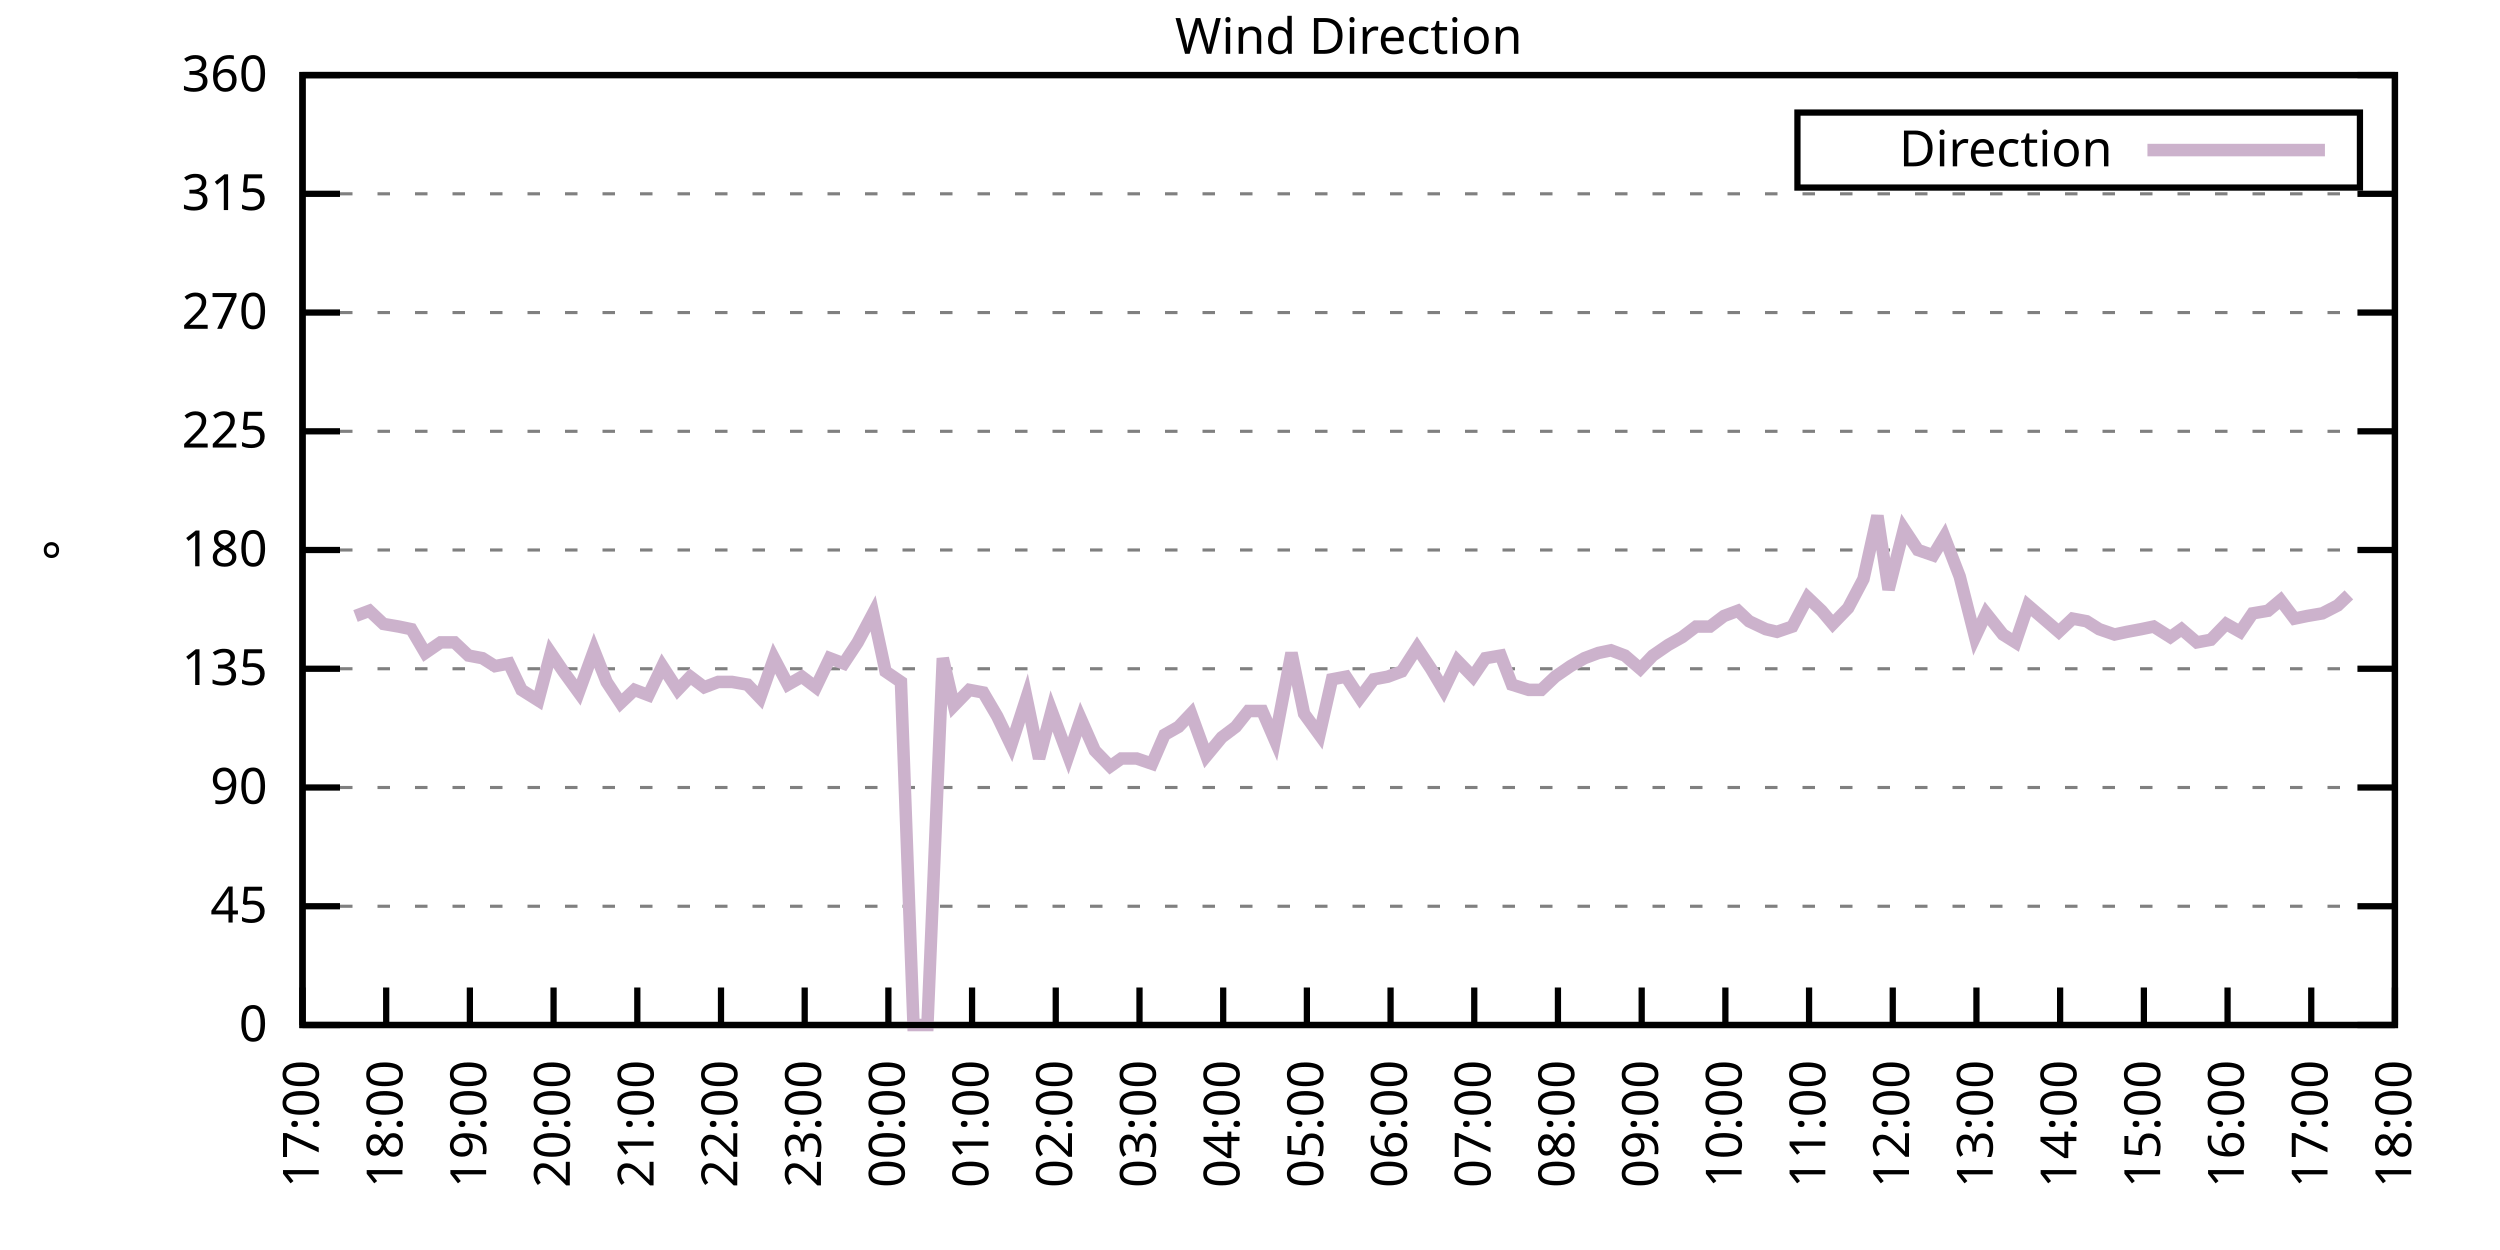
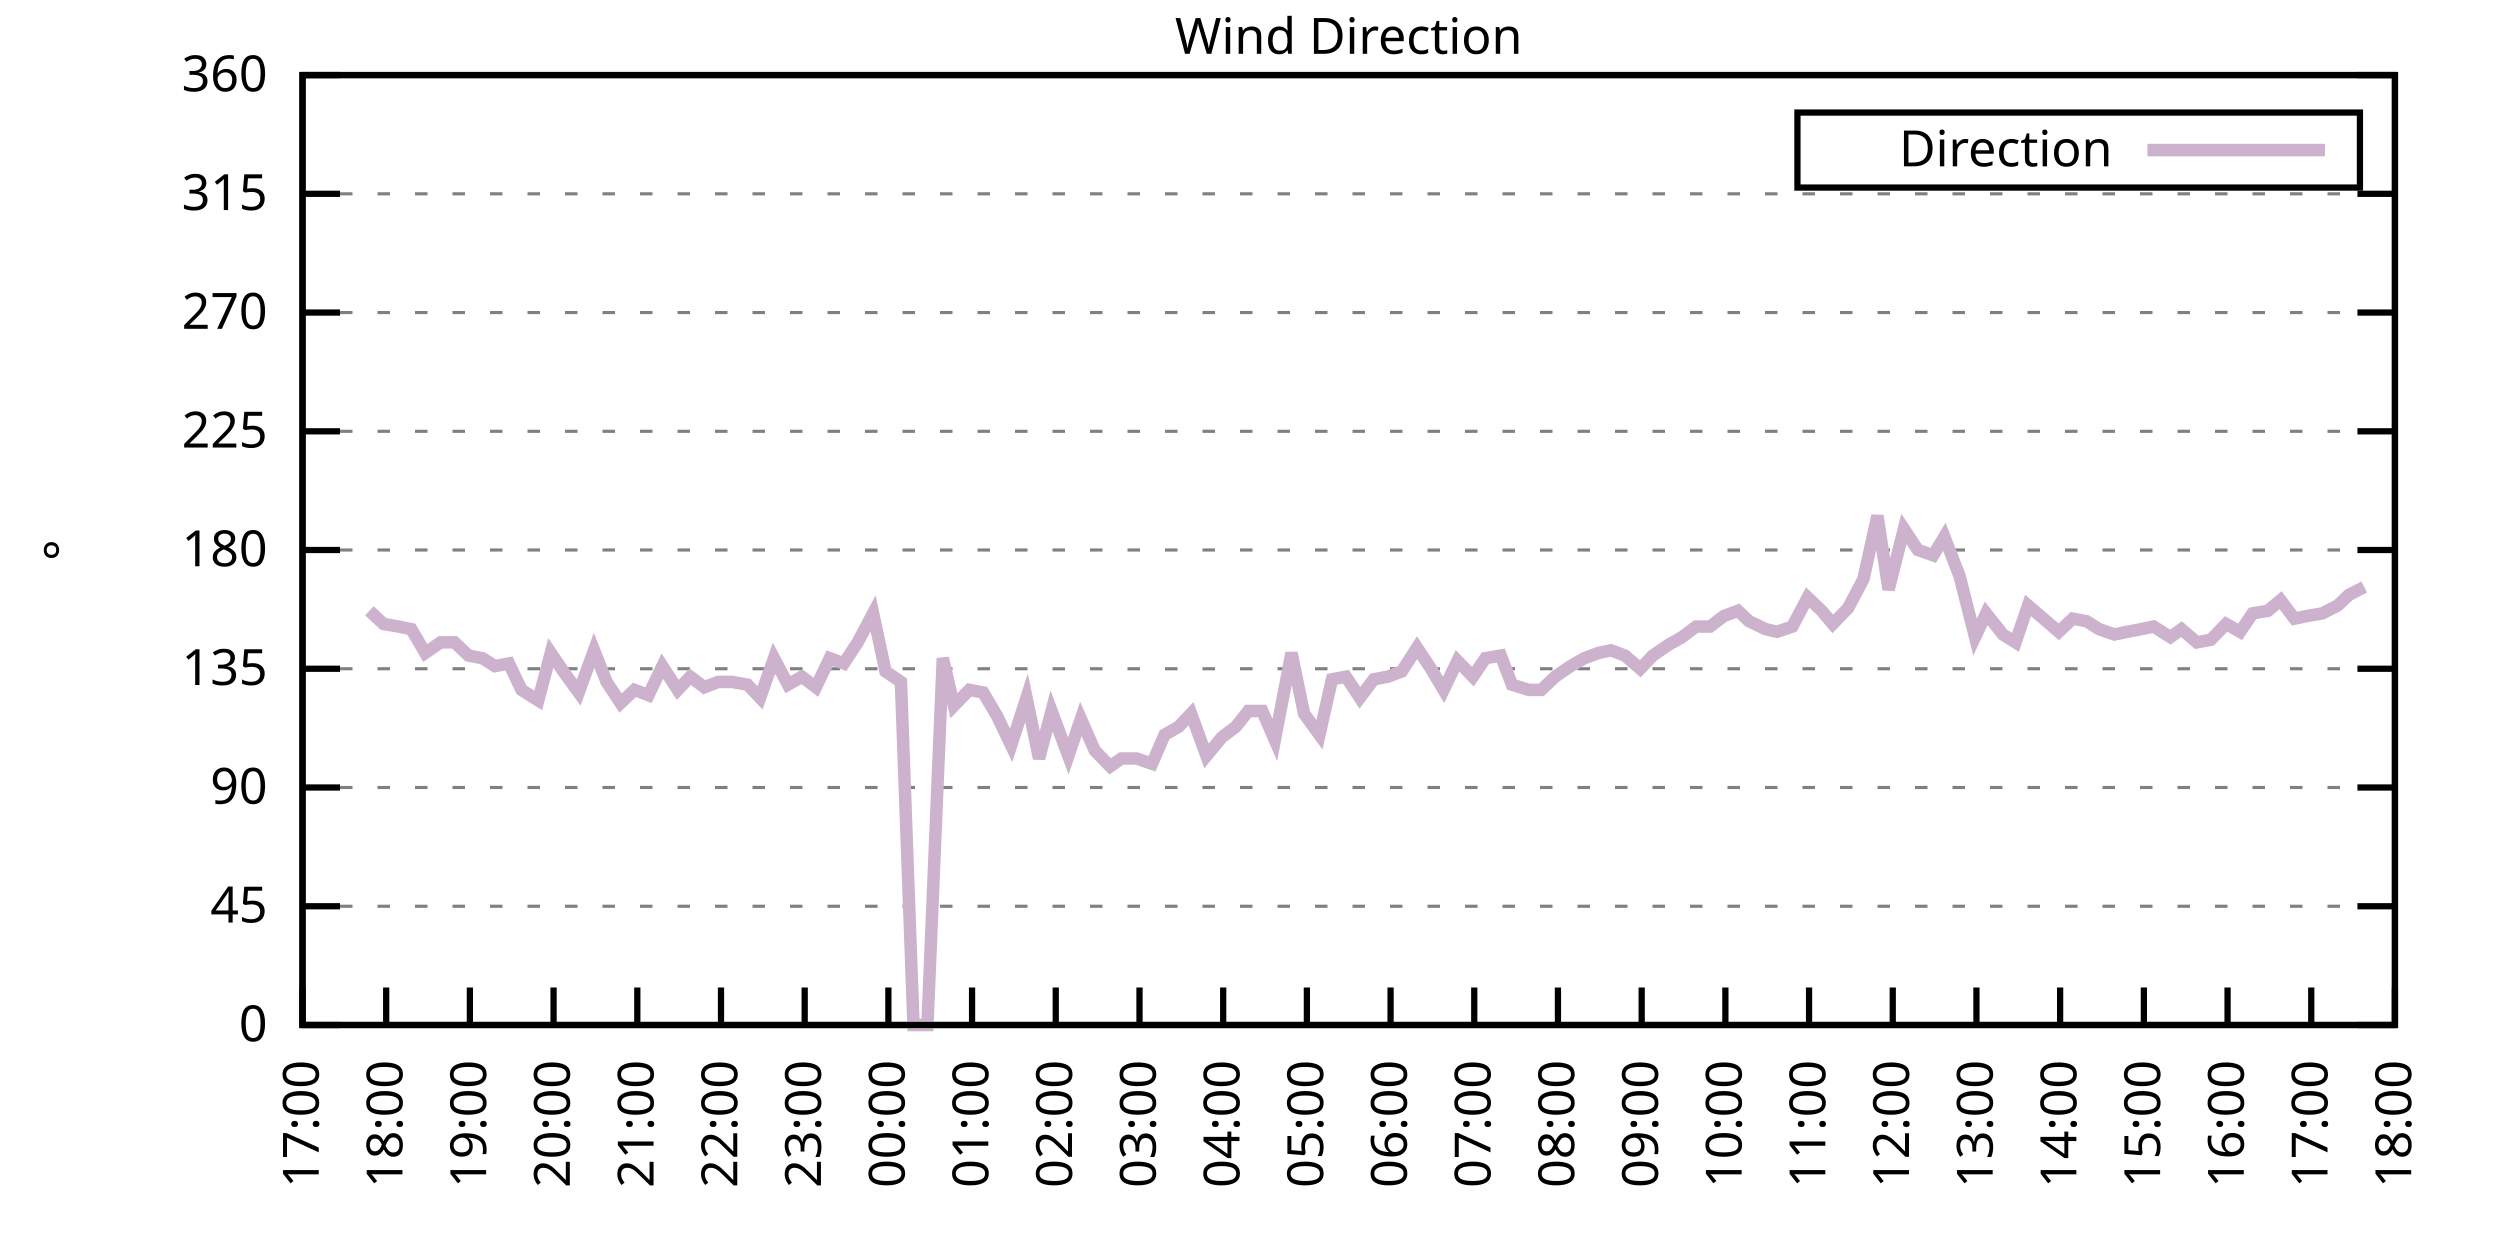
<svg xmlns="http://www.w3.org/2000/svg" xmlns:xlink="http://www.w3.org/1999/xlink" width="400" height="200" viewBox="0 0 400 200">
  <g id="gnuplot_canvas">
    <rect x="0" y="0" width="400" height="200" fill="none" />
    <defs>
      <circle id="gpDot" r="0.5" stroke-width="0.5" stroke="currentColor" />
      <path id="gpPt0" stroke-width="0.333" stroke="currentColor" d="M-1,0 h2 M0,-1 v2" />
      <path id="gpPt1" stroke-width="0.333" stroke="currentColor" d="M-1,-1 L1,1 M1,-1 L-1,1" />
      <path id="gpPt2" stroke-width="0.333" stroke="currentColor" d="M-1,0 L1,0 M0,-1 L0,1 M-1,-1 L1,1 M-1,1 L1,-1" />
      <rect id="gpPt3" stroke-width="0.333" stroke="currentColor" x="-1" y="-1" width="2" height="2" />
      <rect id="gpPt4" stroke-width="0.333" stroke="currentColor" fill="currentColor" x="-1" y="-1" width="2" height="2" />
      <circle id="gpPt5" stroke-width="0.333" stroke="currentColor" cx="0" cy="0" r="1" />
      <use xlink:href="#gpPt5" id="gpPt6" fill="currentColor" stroke="none" />
      <path id="gpPt7" stroke-width="0.333" stroke="currentColor" d="M0,-1.33 L-1.33,0.67 L1.33,0.67 z" />
      <use xlink:href="#gpPt7" id="gpPt8" fill="currentColor" stroke="none" />
      <use xlink:href="#gpPt7" id="gpPt9" stroke="currentColor" transform="rotate(180)" />
      <use xlink:href="#gpPt9" id="gpPt10" fill="currentColor" stroke="none" />
      <use xlink:href="#gpPt3" id="gpPt11" stroke="currentColor" transform="rotate(45)" />
      <use xlink:href="#gpPt11" id="gpPt12" fill="currentColor" stroke="none" />
      <path id="gpPt13" stroke-width="0.333" stroke="currentColor" d="M0,1.330 L1.265,0.411 L0.782,-1.067 L-0.782,-1.076 L-1.265,0.411 z" />
      <use xlink:href="#gpPt13" id="gpPt14" fill="currentColor" stroke="none" />
      <filter id="textbox" filterUnits="objectBoundingBox" x="0" y="0" height="1" width="1">
        <feFlood flood-color="white" flood-opacity="1" result="bgnd" />
        <feComposite in="SourceGraphic" in2="bgnd" operator="atop" />
      </filter>
      <filter id="greybox" filterUnits="objectBoundingBox" x="0" y="0" height="1" width="1">
        <feFlood flood-color="lightgrey" flood-opacity="1" result="grey" />
        <feComposite in="SourceGraphic" in2="grey" operator="atop" />
      </filter>
    </defs>
    <g fill="none" color="white" stroke="currentColor" stroke-width="1.00" stroke-linecap="butt" stroke-linejoin="miter">
</g>
    <g fill="none" color="black" stroke="currentColor" stroke-width="1.00" stroke-linecap="butt" stroke-linejoin="miter">
      <g stroke="none" shape-rendering="crispEdges">
        <polygon fill="rgb(255, 255, 255)" points="48.40,164.00 383.18,164.00 383.18,12.02 48.40,12.02 " />
      </g>
    </g>
    <g fill="none" color="black" stroke="currentColor" stroke-width="1.00" stroke-linecap="butt" stroke-linejoin="miter">
</g>
    <g fill="none" color="black" stroke="black" stroke-width="0.50" stroke-linecap="butt" stroke-linejoin="miter">
</g>
    <g fill="none" color="gray" stroke="currentColor" stroke-width="0.50" stroke-linecap="butt" stroke-linejoin="miter">
      <path stroke="gray" stroke-dasharray="2,4" class="gridline" d="M48.40,164.00 L383.19,164.00  " />
    </g>
    <g fill="none" color="gray" stroke="gray" stroke-width="1.00" stroke-linecap="butt" stroke-linejoin="miter">
</g>
    <g fill="none" color="black" stroke="currentColor" stroke-width="1.00" stroke-linecap="butt" stroke-linejoin="miter">
      <path stroke="black" d="M48.40,164.00 L54.40,164.00 M383.19,164.00 L377.19,164.00  " />
      <g transform="translate(42.80,166.60)" stroke="none" fill="black" font-family="Sans" font-size="8.00" text-anchor="end">
        <text>
          <tspan font-family="Sans"> 0</tspan>
        </text>
      </g>
    </g>
    <g fill="none" color="black" stroke="currentColor" stroke-width="1.00" stroke-linecap="butt" stroke-linejoin="miter">
</g>
    <g fill="none" color="black" stroke="black" stroke-width="0.50" stroke-linecap="butt" stroke-linejoin="miter">
</g>
    <g fill="none" color="gray" stroke="currentColor" stroke-width="0.50" stroke-linecap="butt" stroke-linejoin="miter">
      <path stroke="gray" stroke-dasharray="2,4" class="gridline" d="M48.40,145.00 L383.19,145.00  " />
    </g>
    <g fill="none" color="gray" stroke="gray" stroke-width="1.00" stroke-linecap="butt" stroke-linejoin="miter">
</g>
    <g fill="none" color="black" stroke="currentColor" stroke-width="1.00" stroke-linecap="butt" stroke-linejoin="miter">
      <path stroke="black" d="M48.40,145.00 L54.40,145.00 M383.19,145.00 L377.19,145.00  " />
      <g transform="translate(42.80,147.60)" stroke="none" fill="black" font-family="Sans" font-size="8.00" text-anchor="end">
        <text>
          <tspan font-family="Sans"> 45</tspan>
        </text>
      </g>
    </g>
    <g fill="none" color="black" stroke="currentColor" stroke-width="1.00" stroke-linecap="butt" stroke-linejoin="miter">
</g>
    <g fill="none" color="black" stroke="black" stroke-width="0.50" stroke-linecap="butt" stroke-linejoin="miter">
</g>
    <g fill="none" color="gray" stroke="currentColor" stroke-width="0.50" stroke-linecap="butt" stroke-linejoin="miter">
      <path stroke="gray" stroke-dasharray="2,4" class="gridline" d="M48.40,126.00 L383.19,126.00  " />
    </g>
    <g fill="none" color="gray" stroke="gray" stroke-width="1.00" stroke-linecap="butt" stroke-linejoin="miter">
</g>
    <g fill="none" color="black" stroke="currentColor" stroke-width="1.00" stroke-linecap="butt" stroke-linejoin="miter">
      <path stroke="black" d="M48.40,126.00 L54.40,126.00 M383.19,126.00 L377.19,126.00  " />
      <g transform="translate(42.80,128.60)" stroke="none" fill="black" font-family="Sans" font-size="8.00" text-anchor="end">
        <text>
          <tspan font-family="Sans"> 90</tspan>
        </text>
      </g>
    </g>
    <g fill="none" color="black" stroke="currentColor" stroke-width="1.00" stroke-linecap="butt" stroke-linejoin="miter">
</g>
    <g fill="none" color="black" stroke="black" stroke-width="0.50" stroke-linecap="butt" stroke-linejoin="miter">
</g>
    <g fill="none" color="gray" stroke="currentColor" stroke-width="0.50" stroke-linecap="butt" stroke-linejoin="miter">
      <path stroke="gray" stroke-dasharray="2,4" class="gridline" d="M48.40,107.00 L383.19,107.00  " />
    </g>
    <g fill="none" color="gray" stroke="gray" stroke-width="1.00" stroke-linecap="butt" stroke-linejoin="miter">
</g>
    <g fill="none" color="black" stroke="currentColor" stroke-width="1.00" stroke-linecap="butt" stroke-linejoin="miter">
      <path stroke="black" d="M48.40,107.00 L54.40,107.00 M383.19,107.00 L377.19,107.00  " />
      <g transform="translate(42.80,109.60)" stroke="none" fill="black" font-family="Sans" font-size="8.00" text-anchor="end">
        <text>
          <tspan font-family="Sans"> 135</tspan>
        </text>
      </g>
    </g>
    <g fill="none" color="black" stroke="currentColor" stroke-width="1.00" stroke-linecap="butt" stroke-linejoin="miter">
</g>
    <g fill="none" color="black" stroke="black" stroke-width="0.50" stroke-linecap="butt" stroke-linejoin="miter">
</g>
    <g fill="none" color="gray" stroke="currentColor" stroke-width="0.50" stroke-linecap="butt" stroke-linejoin="miter">
      <path stroke="gray" stroke-dasharray="2,4" class="gridline" d="M48.40,88.00 L383.19,88.00  " />
    </g>
    <g fill="none" color="gray" stroke="gray" stroke-width="1.00" stroke-linecap="butt" stroke-linejoin="miter">
</g>
    <g fill="none" color="black" stroke="currentColor" stroke-width="1.00" stroke-linecap="butt" stroke-linejoin="miter">
      <path stroke="black" d="M48.40,88.00 L54.40,88.00 M383.19,88.00 L377.19,88.00  " />
      <g transform="translate(42.80,90.60)" stroke="none" fill="black" font-family="Sans" font-size="8.00" text-anchor="end">
        <text>
          <tspan font-family="Sans"> 180</tspan>
        </text>
      </g>
    </g>
    <g fill="none" color="black" stroke="currentColor" stroke-width="1.00" stroke-linecap="butt" stroke-linejoin="miter">
</g>
    <g fill="none" color="black" stroke="black" stroke-width="0.50" stroke-linecap="butt" stroke-linejoin="miter">
</g>
    <g fill="none" color="gray" stroke="currentColor" stroke-width="0.50" stroke-linecap="butt" stroke-linejoin="miter">
      <path stroke="gray" stroke-dasharray="2,4" class="gridline" d="M48.40,69.01 L383.19,69.01  " />
    </g>
    <g fill="none" color="gray" stroke="gray" stroke-width="1.00" stroke-linecap="butt" stroke-linejoin="miter">
</g>
    <g fill="none" color="black" stroke="currentColor" stroke-width="1.00" stroke-linecap="butt" stroke-linejoin="miter">
      <path stroke="black" d="M48.40,69.01 L54.40,69.01 M383.19,69.01 L377.19,69.01  " />
      <g transform="translate(42.80,71.61)" stroke="none" fill="black" font-family="Sans" font-size="8.00" text-anchor="end">
        <text>
          <tspan font-family="Sans"> 225</tspan>
        </text>
      </g>
    </g>
    <g fill="none" color="black" stroke="currentColor" stroke-width="1.00" stroke-linecap="butt" stroke-linejoin="miter">
</g>
    <g fill="none" color="black" stroke="black" stroke-width="0.50" stroke-linecap="butt" stroke-linejoin="miter">
</g>
    <g fill="none" color="gray" stroke="currentColor" stroke-width="0.50" stroke-linecap="butt" stroke-linejoin="miter">
      <path stroke="gray" stroke-dasharray="2,4" class="gridline" d="M48.40,50.01 L383.19,50.01  " />
    </g>
    <g fill="none" color="gray" stroke="gray" stroke-width="1.00" stroke-linecap="butt" stroke-linejoin="miter">
</g>
    <g fill="none" color="black" stroke="currentColor" stroke-width="1.00" stroke-linecap="butt" stroke-linejoin="miter">
      <path stroke="black" d="M48.40,50.01 L54.40,50.01 M383.19,50.01 L377.19,50.01  " />
      <g transform="translate(42.80,52.61)" stroke="none" fill="black" font-family="Sans" font-size="8.00" text-anchor="end">
        <text>
          <tspan font-family="Sans"> 270</tspan>
        </text>
      </g>
    </g>
    <g fill="none" color="black" stroke="currentColor" stroke-width="1.00" stroke-linecap="butt" stroke-linejoin="miter">
</g>
    <g fill="none" color="black" stroke="black" stroke-width="0.50" stroke-linecap="butt" stroke-linejoin="miter">
</g>
    <g fill="none" color="gray" stroke="currentColor" stroke-width="0.50" stroke-linecap="butt" stroke-linejoin="miter">
      <path stroke="gray" stroke-dasharray="2,4" class="gridline" d="M48.40,31.01 L383.19,31.01  " />
    </g>
    <g fill="none" color="gray" stroke="gray" stroke-width="1.00" stroke-linecap="butt" stroke-linejoin="miter">
</g>
    <g fill="none" color="black" stroke="currentColor" stroke-width="1.00" stroke-linecap="butt" stroke-linejoin="miter">
      <path stroke="black" d="M48.40,31.01 L54.40,31.01 M383.19,31.01 L377.19,31.01  " />
      <g transform="translate(42.80,33.61)" stroke="none" fill="black" font-family="Sans" font-size="8.00" text-anchor="end">
        <text>
          <tspan font-family="Sans"> 315</tspan>
        </text>
      </g>
    </g>
    <g fill="none" color="black" stroke="currentColor" stroke-width="1.00" stroke-linecap="butt" stroke-linejoin="miter">
</g>
    <g fill="none" color="black" stroke="black" stroke-width="0.50" stroke-linecap="butt" stroke-linejoin="miter">
</g>
    <g fill="none" color="gray" stroke="currentColor" stroke-width="0.50" stroke-linecap="butt" stroke-linejoin="miter">
      <path stroke="gray" stroke-dasharray="2,4" class="gridline" d="M48.40,12.01 L383.19,12.01  " />
    </g>
    <g fill="none" color="gray" stroke="gray" stroke-width="1.00" stroke-linecap="butt" stroke-linejoin="miter">
</g>
    <g fill="none" color="black" stroke="currentColor" stroke-width="1.00" stroke-linecap="butt" stroke-linejoin="miter">
      <path stroke="black" d="M48.40,12.01 L54.40,12.01 M383.19,12.01 L377.19,12.01  " />
      <g transform="translate(42.80,14.61)" stroke="none" fill="black" font-family="Sans" font-size="8.00" text-anchor="end">
        <text>
          <tspan font-family="Sans"> 360</tspan>
        </text>
      </g>
    </g>
    <g fill="none" color="black" stroke="currentColor" stroke-width="1.00" stroke-linecap="butt" stroke-linejoin="miter">
      <path stroke="black" d="M48.40,164.00 L48.40,158.00  " />
      <g transform="translate(51.00,169.60) rotate(270.00)" stroke="none" fill="black" font-family="Sans" font-size="8.00" text-anchor="end">
        <text>
          <tspan font-family="Sans">17:00</tspan>
        </text>
      </g>
    </g>
    <g fill="none" color="black" stroke="currentColor" stroke-width="1.00" stroke-linecap="butt" stroke-linejoin="miter">
      <path stroke="black" d="M61.79,164.00 L61.79,158.00  " />
      <g transform="translate(64.39,169.60) rotate(270.00)" stroke="none" fill="black" font-family="Sans" font-size="8.00" text-anchor="end">
        <text>
          <tspan font-family="Sans">18:00</tspan>
        </text>
      </g>
    </g>
    <g fill="none" color="black" stroke="currentColor" stroke-width="1.00" stroke-linecap="butt" stroke-linejoin="miter">
      <path stroke="black" d="M75.18,164.00 L75.18,158.00  " />
      <g transform="translate(77.78,169.60) rotate(270.00)" stroke="none" fill="black" font-family="Sans" font-size="8.00" text-anchor="end">
        <text>
          <tspan font-family="Sans">19:00</tspan>
        </text>
      </g>
    </g>
    <g fill="none" color="black" stroke="currentColor" stroke-width="1.00" stroke-linecap="butt" stroke-linejoin="miter">
      <path stroke="black" d="M88.57,164.00 L88.57,158.00  " />
      <g transform="translate(91.17,169.60) rotate(270.00)" stroke="none" fill="black" font-family="Sans" font-size="8.00" text-anchor="end">
        <text>
          <tspan font-family="Sans">20:00</tspan>
        </text>
      </g>
    </g>
    <g fill="none" color="black" stroke="currentColor" stroke-width="1.00" stroke-linecap="butt" stroke-linejoin="miter">
      <path stroke="black" d="M101.97,164.00 L101.97,158.00  " />
      <g transform="translate(104.57,169.60) rotate(270.00)" stroke="none" fill="black" font-family="Sans" font-size="8.00" text-anchor="end">
        <text>
          <tspan font-family="Sans">21:00</tspan>
        </text>
      </g>
    </g>
    <g fill="none" color="black" stroke="currentColor" stroke-width="1.00" stroke-linecap="butt" stroke-linejoin="miter">
      <path stroke="black" d="M115.36,164.00 L115.36,158.00  " />
      <g transform="translate(117.96,169.60) rotate(270.00)" stroke="none" fill="black" font-family="Sans" font-size="8.00" text-anchor="end">
        <text>
          <tspan font-family="Sans">22:00</tspan>
        </text>
      </g>
    </g>
    <g fill="none" color="black" stroke="currentColor" stroke-width="1.00" stroke-linecap="butt" stroke-linejoin="miter">
      <path stroke="black" d="M128.75,164.00 L128.75,158.00  " />
      <g transform="translate(131.35,169.60) rotate(270.00)" stroke="none" fill="black" font-family="Sans" font-size="8.00" text-anchor="end">
        <text>
          <tspan font-family="Sans">23:00</tspan>
        </text>
      </g>
    </g>
    <g fill="none" color="black" stroke="currentColor" stroke-width="1.00" stroke-linecap="butt" stroke-linejoin="miter">
      <path stroke="black" d="M142.14,164.00 L142.14,158.00  " />
      <g transform="translate(144.74,169.60) rotate(270.00)" stroke="none" fill="black" font-family="Sans" font-size="8.00" text-anchor="end">
        <text>
          <tspan font-family="Sans">00:00</tspan>
        </text>
      </g>
    </g>
    <g fill="none" color="black" stroke="currentColor" stroke-width="1.00" stroke-linecap="butt" stroke-linejoin="miter">
      <path stroke="black" d="M155.53,164.00 L155.53,158.00  " />
      <g transform="translate(158.13,169.60) rotate(270.00)" stroke="none" fill="black" font-family="Sans" font-size="8.00" text-anchor="end">
        <text>
          <tspan font-family="Sans">01:00</tspan>
        </text>
      </g>
    </g>
    <g fill="none" color="black" stroke="currentColor" stroke-width="1.00" stroke-linecap="butt" stroke-linejoin="miter">
      <path stroke="black" d="M168.92,164.00 L168.92,158.00  " />
      <g transform="translate(171.52,169.60) rotate(270.00)" stroke="none" fill="black" font-family="Sans" font-size="8.00" text-anchor="end">
        <text>
          <tspan font-family="Sans">02:00</tspan>
        </text>
      </g>
    </g>
    <g fill="none" color="black" stroke="currentColor" stroke-width="1.00" stroke-linecap="butt" stroke-linejoin="miter">
      <path stroke="black" d="M182.32,164.00 L182.32,158.00  " />
      <g transform="translate(184.92,169.60) rotate(270.00)" stroke="none" fill="black" font-family="Sans" font-size="8.00" text-anchor="end">
        <text>
          <tspan font-family="Sans">03:00</tspan>
        </text>
      </g>
    </g>
    <g fill="none" color="black" stroke="currentColor" stroke-width="1.00" stroke-linecap="butt" stroke-linejoin="miter">
      <path stroke="black" d="M195.71,164.00 L195.71,158.00  " />
      <g transform="translate(198.31,169.60) rotate(270.00)" stroke="none" fill="black" font-family="Sans" font-size="8.00" text-anchor="end">
        <text>
          <tspan font-family="Sans">04:00</tspan>
        </text>
      </g>
    </g>
    <g fill="none" color="black" stroke="currentColor" stroke-width="1.00" stroke-linecap="butt" stroke-linejoin="miter">
      <path stroke="black" d="M209.10,164.00 L209.10,158.00  " />
      <g transform="translate(211.70,169.60) rotate(270.00)" stroke="none" fill="black" font-family="Sans" font-size="8.00" text-anchor="end">
        <text>
          <tspan font-family="Sans">05:00</tspan>
        </text>
      </g>
    </g>
    <g fill="none" color="black" stroke="currentColor" stroke-width="1.00" stroke-linecap="butt" stroke-linejoin="miter">
      <path stroke="black" d="M222.49,164.00 L222.49,158.00  " />
      <g transform="translate(225.09,169.60) rotate(270.00)" stroke="none" fill="black" font-family="Sans" font-size="8.00" text-anchor="end">
        <text>
          <tspan font-family="Sans">06:00</tspan>
        </text>
      </g>
    </g>
    <g fill="none" color="black" stroke="currentColor" stroke-width="1.00" stroke-linecap="butt" stroke-linejoin="miter">
      <path stroke="black" d="M235.88,164.00 L235.88,158.00  " />
      <g transform="translate(238.48,169.60) rotate(270.00)" stroke="none" fill="black" font-family="Sans" font-size="8.00" text-anchor="end">
        <text>
          <tspan font-family="Sans">07:00</tspan>
        </text>
      </g>
    </g>
    <g fill="none" color="black" stroke="currentColor" stroke-width="1.00" stroke-linecap="butt" stroke-linejoin="miter">
      <path stroke="black" d="M249.27,164.00 L249.27,158.00  " />
      <g transform="translate(251.87,169.60) rotate(270.00)" stroke="none" fill="black" font-family="Sans" font-size="8.00" text-anchor="end">
        <text>
          <tspan font-family="Sans">08:00</tspan>
        </text>
      </g>
    </g>
    <g fill="none" color="black" stroke="currentColor" stroke-width="1.00" stroke-linecap="butt" stroke-linejoin="miter">
      <path stroke="black" d="M262.67,164.00 L262.67,158.00  " />
      <g transform="translate(265.27,169.60) rotate(270.00)" stroke="none" fill="black" font-family="Sans" font-size="8.00" text-anchor="end">
        <text>
          <tspan font-family="Sans">09:00</tspan>
        </text>
      </g>
    </g>
    <g fill="none" color="black" stroke="currentColor" stroke-width="1.00" stroke-linecap="butt" stroke-linejoin="miter">
      <path stroke="black" d="M276.06,164.00 L276.06,158.00  " />
      <g transform="translate(278.66,169.60) rotate(270.00)" stroke="none" fill="black" font-family="Sans" font-size="8.00" text-anchor="end">
        <text>
          <tspan font-family="Sans">10:00</tspan>
        </text>
      </g>
    </g>
    <g fill="none" color="black" stroke="currentColor" stroke-width="1.00" stroke-linecap="butt" stroke-linejoin="miter">
      <path stroke="black" d="M289.45,164.00 L289.45,158.00  " />
      <g transform="translate(292.05,169.60) rotate(270.00)" stroke="none" fill="black" font-family="Sans" font-size="8.00" text-anchor="end">
        <text>
          <tspan font-family="Sans">11:00</tspan>
        </text>
      </g>
    </g>
    <g fill="none" color="black" stroke="currentColor" stroke-width="1.00" stroke-linecap="butt" stroke-linejoin="miter">
      <path stroke="black" d="M302.84,164.00 L302.84,158.00  " />
      <g transform="translate(305.44,169.60) rotate(270.00)" stroke="none" fill="black" font-family="Sans" font-size="8.00" text-anchor="end">
        <text>
          <tspan font-family="Sans">12:00</tspan>
        </text>
      </g>
    </g>
    <g fill="none" color="black" stroke="currentColor" stroke-width="1.00" stroke-linecap="butt" stroke-linejoin="miter">
      <path stroke="black" d="M316.23,164.00 L316.23,158.00  " />
      <g transform="translate(318.83,169.60) rotate(270.00)" stroke="none" fill="black" font-family="Sans" font-size="8.00" text-anchor="end">
        <text>
          <tspan font-family="Sans">13:00</tspan>
        </text>
      </g>
    </g>
    <g fill="none" color="black" stroke="currentColor" stroke-width="1.00" stroke-linecap="butt" stroke-linejoin="miter">
      <path stroke="black" d="M329.62,164.00 L329.62,158.00  " />
      <g transform="translate(332.22,169.60) rotate(270.00)" stroke="none" fill="black" font-family="Sans" font-size="8.00" text-anchor="end">
        <text>
          <tspan font-family="Sans">14:00</tspan>
        </text>
      </g>
    </g>
    <g fill="none" color="black" stroke="currentColor" stroke-width="1.00" stroke-linecap="butt" stroke-linejoin="miter">
      <path stroke="black" d="M343.02,164.00 L343.02,158.00  " />
      <g transform="translate(345.62,169.60) rotate(270.00)" stroke="none" fill="black" font-family="Sans" font-size="8.00" text-anchor="end">
        <text>
          <tspan font-family="Sans">15:00</tspan>
        </text>
      </g>
    </g>
    <g fill="none" color="black" stroke="currentColor" stroke-width="1.00" stroke-linecap="butt" stroke-linejoin="miter">
      <path stroke="black" d="M356.41,164.00 L356.41,158.00  " />
      <g transform="translate(359.01,169.60) rotate(270.00)" stroke="none" fill="black" font-family="Sans" font-size="8.00" text-anchor="end">
        <text>
          <tspan font-family="Sans">16:00</tspan>
        </text>
      </g>
    </g>
    <g fill="none" color="black" stroke="currentColor" stroke-width="1.00" stroke-linecap="butt" stroke-linejoin="miter">
      <path stroke="black" d="M369.80,164.00 L369.80,158.00  " />
      <g transform="translate(372.40,169.60) rotate(270.00)" stroke="none" fill="black" font-family="Sans" font-size="8.00" text-anchor="end">
        <text>
          <tspan font-family="Sans">17:00</tspan>
        </text>
      </g>
    </g>
    <g fill="none" color="black" stroke="currentColor" stroke-width="1.00" stroke-linecap="butt" stroke-linejoin="miter">
      <path stroke="black" d="M383.19,164.00 L383.19,158.00  " />
      <g transform="translate(385.79,169.60) rotate(270.00)" stroke="none" fill="black" font-family="Sans" font-size="8.00" text-anchor="end">
        <text>
          <tspan font-family="Sans">18:00</tspan>
        </text>
      </g>
    </g>
    <g fill="none" color="black" stroke="currentColor" stroke-width="1.00" stroke-linecap="butt" stroke-linejoin="miter">
</g>
    <g fill="none" color="black" stroke="currentColor" stroke-width="1.00" stroke-linecap="butt" stroke-linejoin="miter">
      <path stroke="black" d="M48.40,12.01 L48.40,164.00 L383.19,164.00 L383.19,12.01 L48.40,12.01 Z  " />
    </g>
    <g fill="none" color="black" stroke="currentColor" stroke-width="1.00" stroke-linecap="butt" stroke-linejoin="miter">
</g>
    <g fill="none" color="black" stroke="currentColor" stroke-width="1.00" stroke-linecap="butt" stroke-linejoin="miter">
      <path stroke="black" d="M287.59,30.01 L287.59,18.01 L377.59,18.01 L377.59,30.01 L287.59,30.01 Z  " />
    </g>
    <g id="Wind_direction_plot_1">
      <g fill="none" color="white" stroke="black" stroke-width="2.00" stroke-linecap="butt" stroke-linejoin="miter">
</g>
      <g fill="none" color="black" stroke="currentColor" stroke-width="2.00" stroke-linecap="butt" stroke-linejoin="miter">
        <g transform="translate(337.99,26.61)" stroke="none" fill="black" font-family="Sans" font-size="8.00" text-anchor="end">
          <text>
            <tspan font-family="Sans">Direction</tspan>
          </text>
        </g>
      </g>
      <g fill="none" color="black" stroke="currentColor" stroke-width="2.00" stroke-linecap="butt" stroke-linejoin="miter">
-         <path stroke="rgb(204, 178, 204)" d="M343.59,24.01 L371.99,24.01 M56.88,98.56 L59.11,97.72 L61.35,99.83 L63.80,100.25 L65.81,100.67 L68.04,104.47   L70.50,102.78 L72.73,102.78 L74.96,104.89 L77.19,105.31 L79.20,106.58 L81.43,106.16 L83.44,110.38 L86.12,112.07   L88.13,104.47 L90.14,107.43 L92.59,110.80 L95.05,104.05 L97.06,109.11 L99.29,112.49 L101.52,110.38 L103.75,111.23   L105.98,106.58 L108.44,110.38 L110.45,108.27 L112.68,109.96 L114.91,109.11 L117.14,109.11 L119.60,109.54 L121.61,111.65   L123.84,105.31 L126.07,109.54 L128.30,108.27 L130.54,109.96 L132.77,105.31 L135.00,106.16 L137.23,102.78 L139.69,98.14   L141.69,107.43 L144.15,109.11 L146.16,164.00 L148.39,164.00 L150.85,105.31 L152.63,112.91 L155.09,110.38 L157.32,110.80   L159.55,114.60 L161.78,119.25 L164.24,111.65 L166.25,121.36 L168.25,113.76 L170.93,120.94 L172.94,115.03 L175.17,120.09   L177.63,122.62 L179.41,121.36 L181.87,121.36 L184.32,122.20 L186.33,117.56 L188.57,116.29 L190.57,114.18 L193.03,120.94   L195.48,117.98 L197.72,116.29 L199.73,113.76 L201.96,113.76 L203.97,118.40 L206.64,104.47 L208.65,114.18 L211.11,117.56   L213.12,108.69 L215.35,108.27 L217.58,111.65 L219.81,108.69 L222.04,108.27 L224.28,107.43 L226.73,103.63 L228.96,107.00   L230.97,110.38 L233.20,105.74 L235.66,108.27 L237.67,105.31 L240.12,104.89 L241.91,109.54 L244.59,110.38 L246.60,110.38   L248.83,108.27 L251.28,106.58 L253.51,105.31 L255.75,104.47 L257.76,104.05 L259.99,104.89 L262.44,107.00 L264.45,104.89   L266.91,103.20 L269.14,101.94 L271.37,100.25 L273.60,100.25 L275.83,98.56 L278.07,97.72 L279.85,99.40 L282.53,100.67   L284.32,101.09 L286.77,100.25 L289.23,95.60 L291.46,97.72 L293.24,99.83 L295.70,97.29 L298.15,92.65 L300.39,82.52   L302.17,94.34 L304.63,84.63 L306.86,88.00 L309.31,88.85 L311.10,85.89 L313.55,92.23 L316.01,101.94 L317.79,98.14   L320.47,101.52 L322.48,102.78 L324.49,96.87 L326.95,98.98 L329.40,101.09 L331.63,98.98 L333.86,99.40 L335.87,100.67   L338.33,101.52 L340.34,101.09 L342.57,100.67 L344.58,100.25 L347.26,101.94 L349.04,100.67 L351.50,102.78 L353.73,102.36   L356.18,99.83 L358.42,101.09 L360.42,98.14 L362.88,97.72 L364.89,96.03 L367.12,98.98 L369.13,98.56 L371.58,98.14   L374.04,96.87 L375.82,95.18  " />
+         <path stroke="rgb(204, 178, 204)" d="M343.59,24.01 L371.99,24.01 M59.11,97.72 L61.35,99.83 L63.80,100.25 L65.81,100.67 L68.04,104.47 L70.50,102.78   L72.73,102.78 L74.96,104.89 L77.19,105.31 L79.20,106.58 L81.43,106.16 L83.44,110.38 L86.12,112.07 L88.13,104.47   L90.14,107.43 L92.59,110.80 L95.05,104.05 L97.06,109.11 L99.29,112.49 L101.52,110.38 L103.75,111.23 L105.98,106.58   L108.44,110.38 L110.45,108.27 L112.68,109.96 L114.91,109.11 L117.14,109.11 L119.60,109.54 L121.61,111.65 L123.84,105.31   L126.07,109.54 L128.30,108.27 L130.54,109.96 L132.77,105.31 L135.00,106.16 L137.23,102.78 L139.69,98.14 L141.69,107.43   L144.15,109.11 L146.16,164.00 L148.39,164.00 L150.85,105.31 L152.63,112.91 L155.09,110.38 L157.32,110.80 L159.55,114.60   L161.78,119.25 L164.24,111.65 L166.25,121.36 L168.25,113.76 L170.93,120.94 L172.94,115.03 L175.17,120.09 L177.63,122.62   L179.41,121.36 L181.87,121.36 L184.32,122.20 L186.33,117.56 L188.57,116.29 L190.57,114.18 L193.03,120.94 L195.48,117.98   L197.72,116.29 L199.73,113.76 L201.96,113.76 L203.97,118.40 L206.64,104.47 L208.65,114.18 L211.11,117.56 L213.12,108.69   L215.35,108.27 L217.58,111.65 L219.81,108.69 L222.04,108.27 L224.28,107.43 L226.73,103.63 L228.96,107.00 L230.97,110.38   L233.20,105.74 L235.66,108.27 L237.67,105.31 L240.12,104.89 L241.91,109.54 L244.59,110.38 L246.60,110.38 L248.83,108.27   L251.28,106.58 L253.51,105.31 L255.75,104.47 L257.76,104.05 L259.99,104.89 L262.44,107.00 L264.45,104.89 L266.91,103.20   L269.14,101.94 L271.37,100.25 L273.60,100.25 L275.83,98.56 L278.07,97.72 L279.85,99.40 L282.53,100.67 L284.32,101.09   L286.77,100.25 L289.23,95.60 L291.46,97.72 L293.24,99.83 L295.70,97.29 L298.15,92.65 L300.39,82.52 L302.17,94.34   L304.63,84.63 L306.86,88.00 L309.31,88.85 L311.10,85.89 L313.55,92.23 L316.01,101.94 L317.79,98.14 L320.47,101.52   L322.48,102.78 L324.49,96.87 L326.95,98.98 L329.40,101.09 L331.63,98.98 L333.86,99.40 L335.87,100.67 L338.33,101.52   L340.34,101.09 L342.57,100.67 L344.58,100.25 L347.26,101.94 L349.04,100.67 L351.50,102.78 L353.73,102.36 L356.18,99.83   L358.42,101.09 L360.42,98.14 L362.88,97.72 L364.89,96.03 L367.12,98.98 L369.13,98.56 L371.58,98.14 L374.04,96.87   L375.82,95.18 L378.28,93.92  " />
      </g>
    </g>
    <g fill="none" color="black" stroke="currentColor" stroke-width="2.00" stroke-linecap="butt" stroke-linejoin="miter">
</g>
    <g fill="none" color="black" stroke="black" stroke-width="1.00" stroke-linecap="butt" stroke-linejoin="miter">
</g>
    <g fill="none" color="black" stroke="currentColor" stroke-width="1.00" stroke-linecap="butt" stroke-linejoin="miter">
      <path stroke="black" d="M48.40,12.01 L48.40,164.00 L383.19,164.00 L383.19,12.01 L48.40,12.01 Z  " />
      <g transform="translate(12.80,88.01) rotate(270.00)" stroke="none" fill="black" font-family="Sans" font-size="8.00" text-anchor="middle">
        <text>
          <tspan font-family="Sans">°</tspan>
        </text>
      </g>
    </g>
    <g fill="none" color="black" stroke="currentColor" stroke-width="1.00" stroke-linecap="butt" stroke-linejoin="miter">
</g>
    <g fill="none" color="black" stroke="currentColor" stroke-width="1.00" stroke-linecap="butt" stroke-linejoin="miter">
      <g transform="translate(215.79,8.61)" stroke="none" fill="black" font-family="Sans" font-size="8.00" text-anchor="middle">
        <text>
          <tspan font-family="Sans">Wind Direction</tspan>
        </text>
      </g>
    </g>
    <g fill="none" color="black" stroke="currentColor" stroke-width="1.00" stroke-linecap="butt" stroke-linejoin="miter">
</g>
  </g>
</svg>
